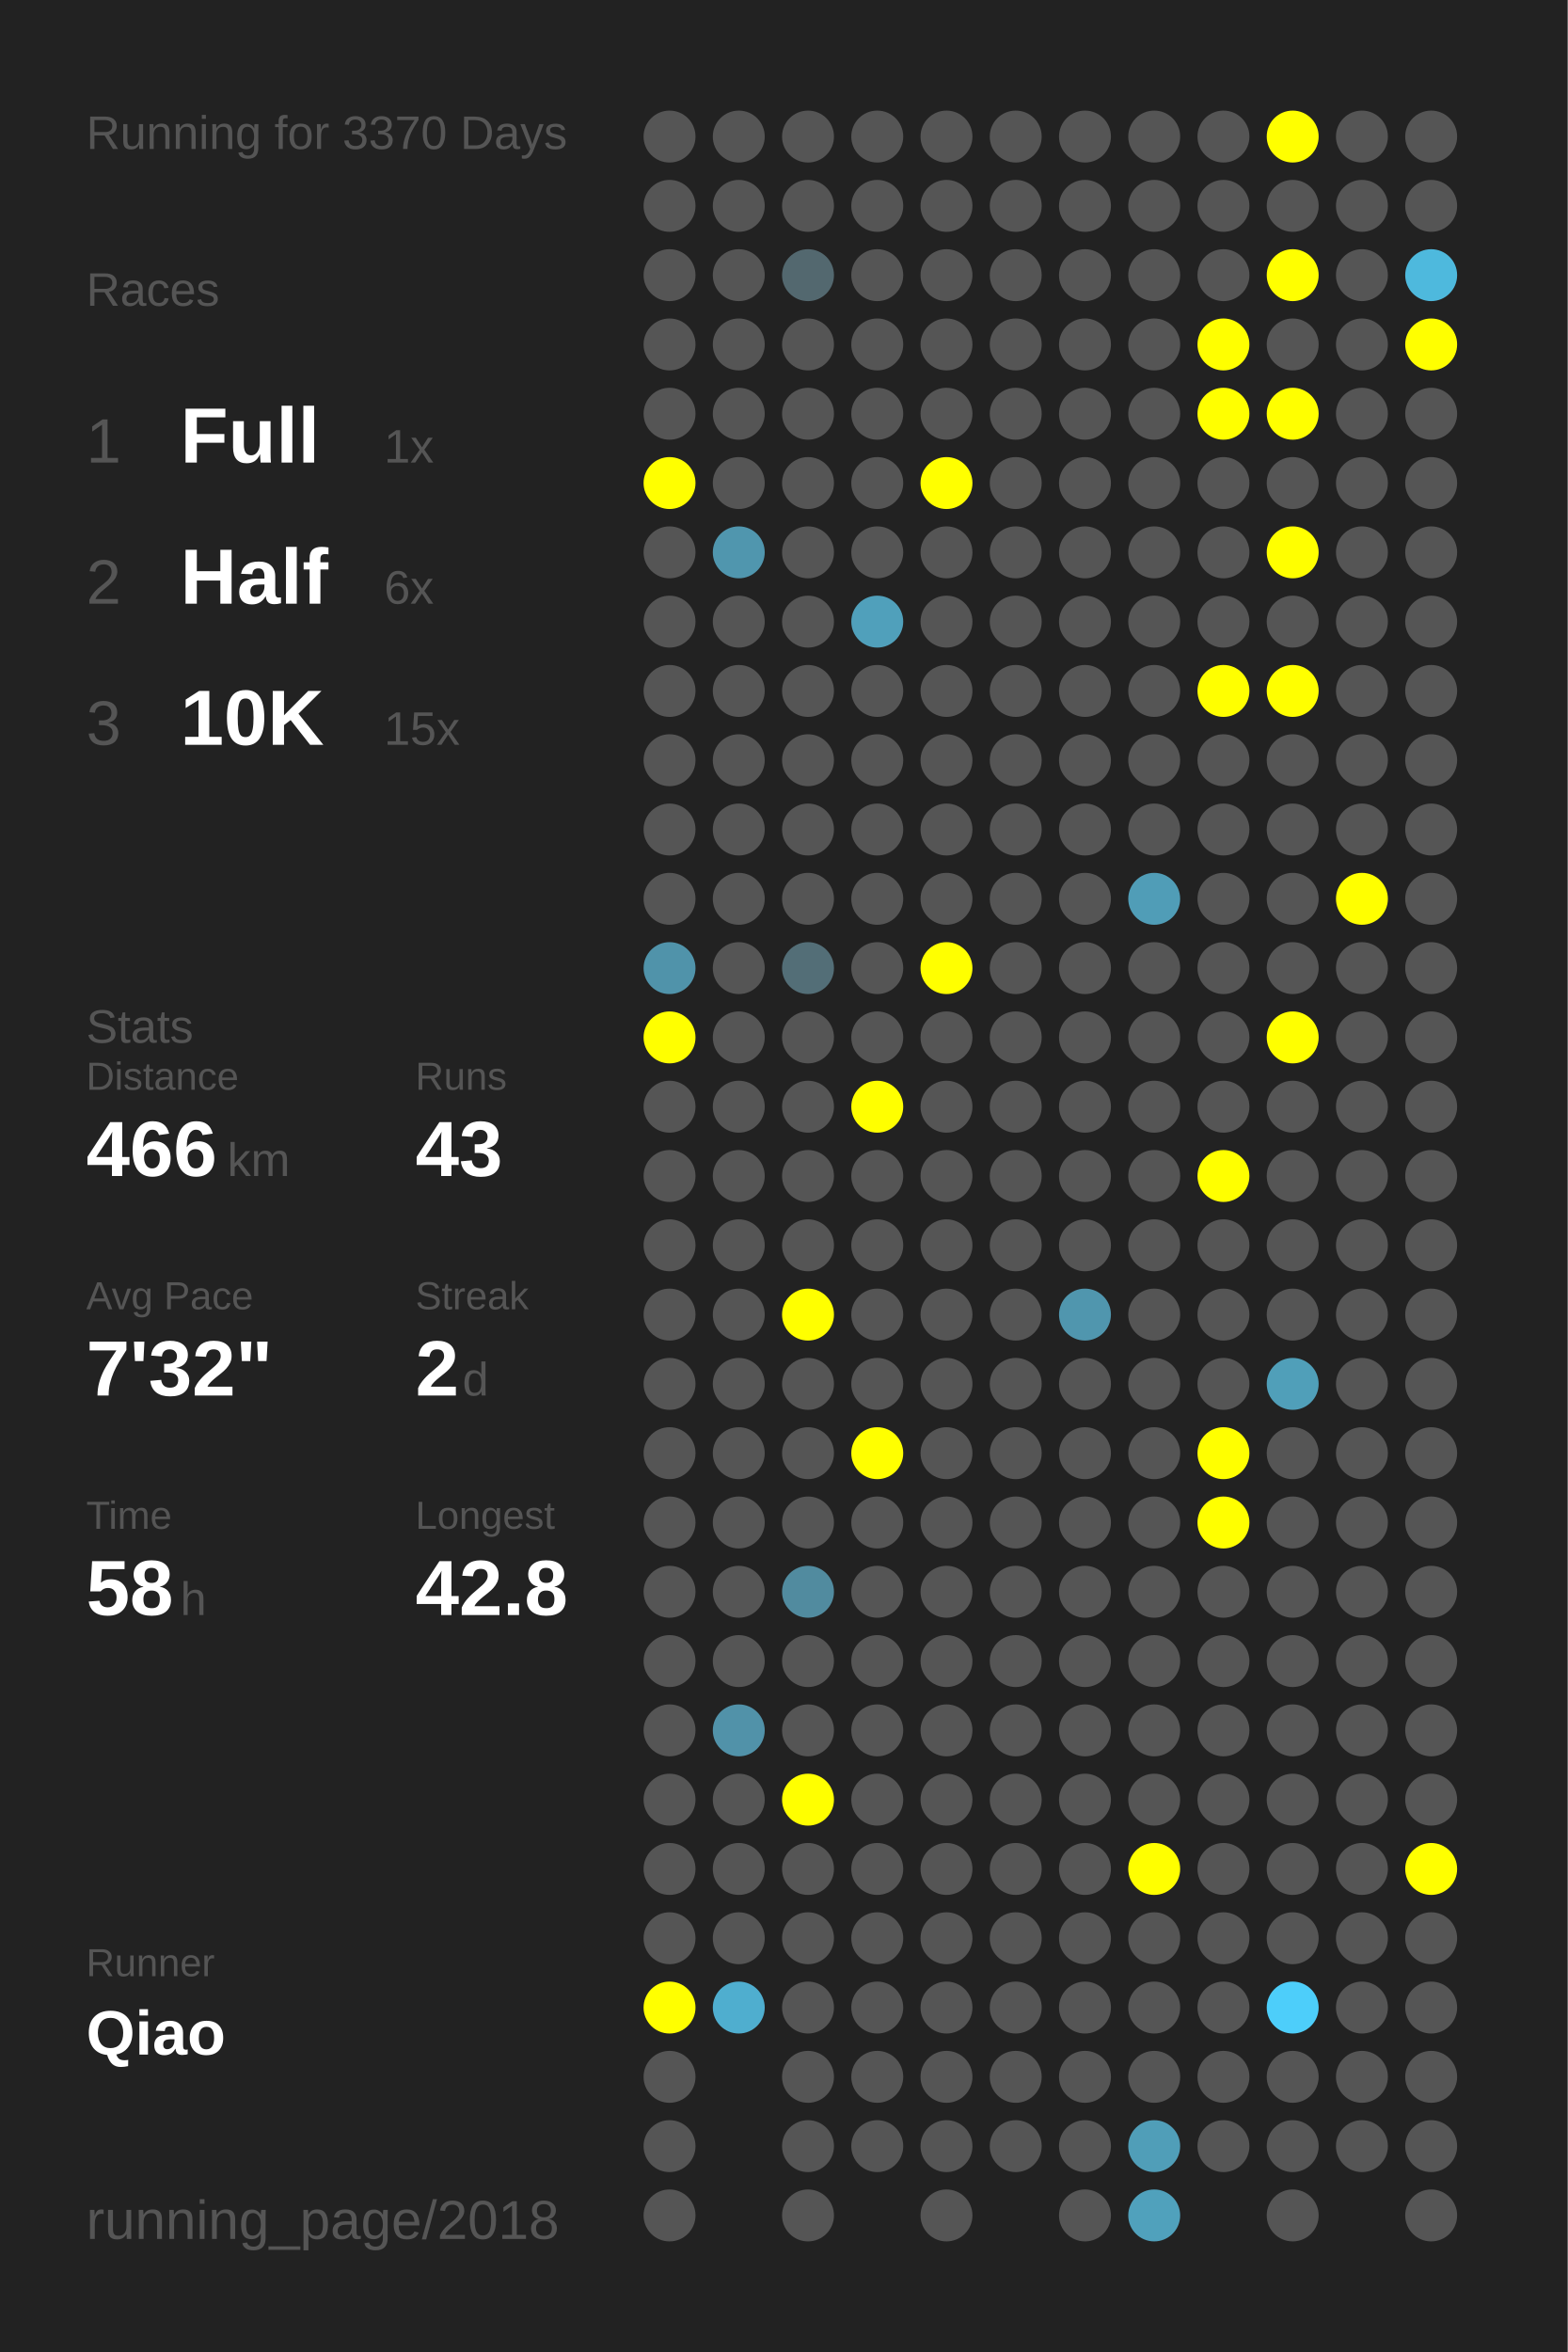
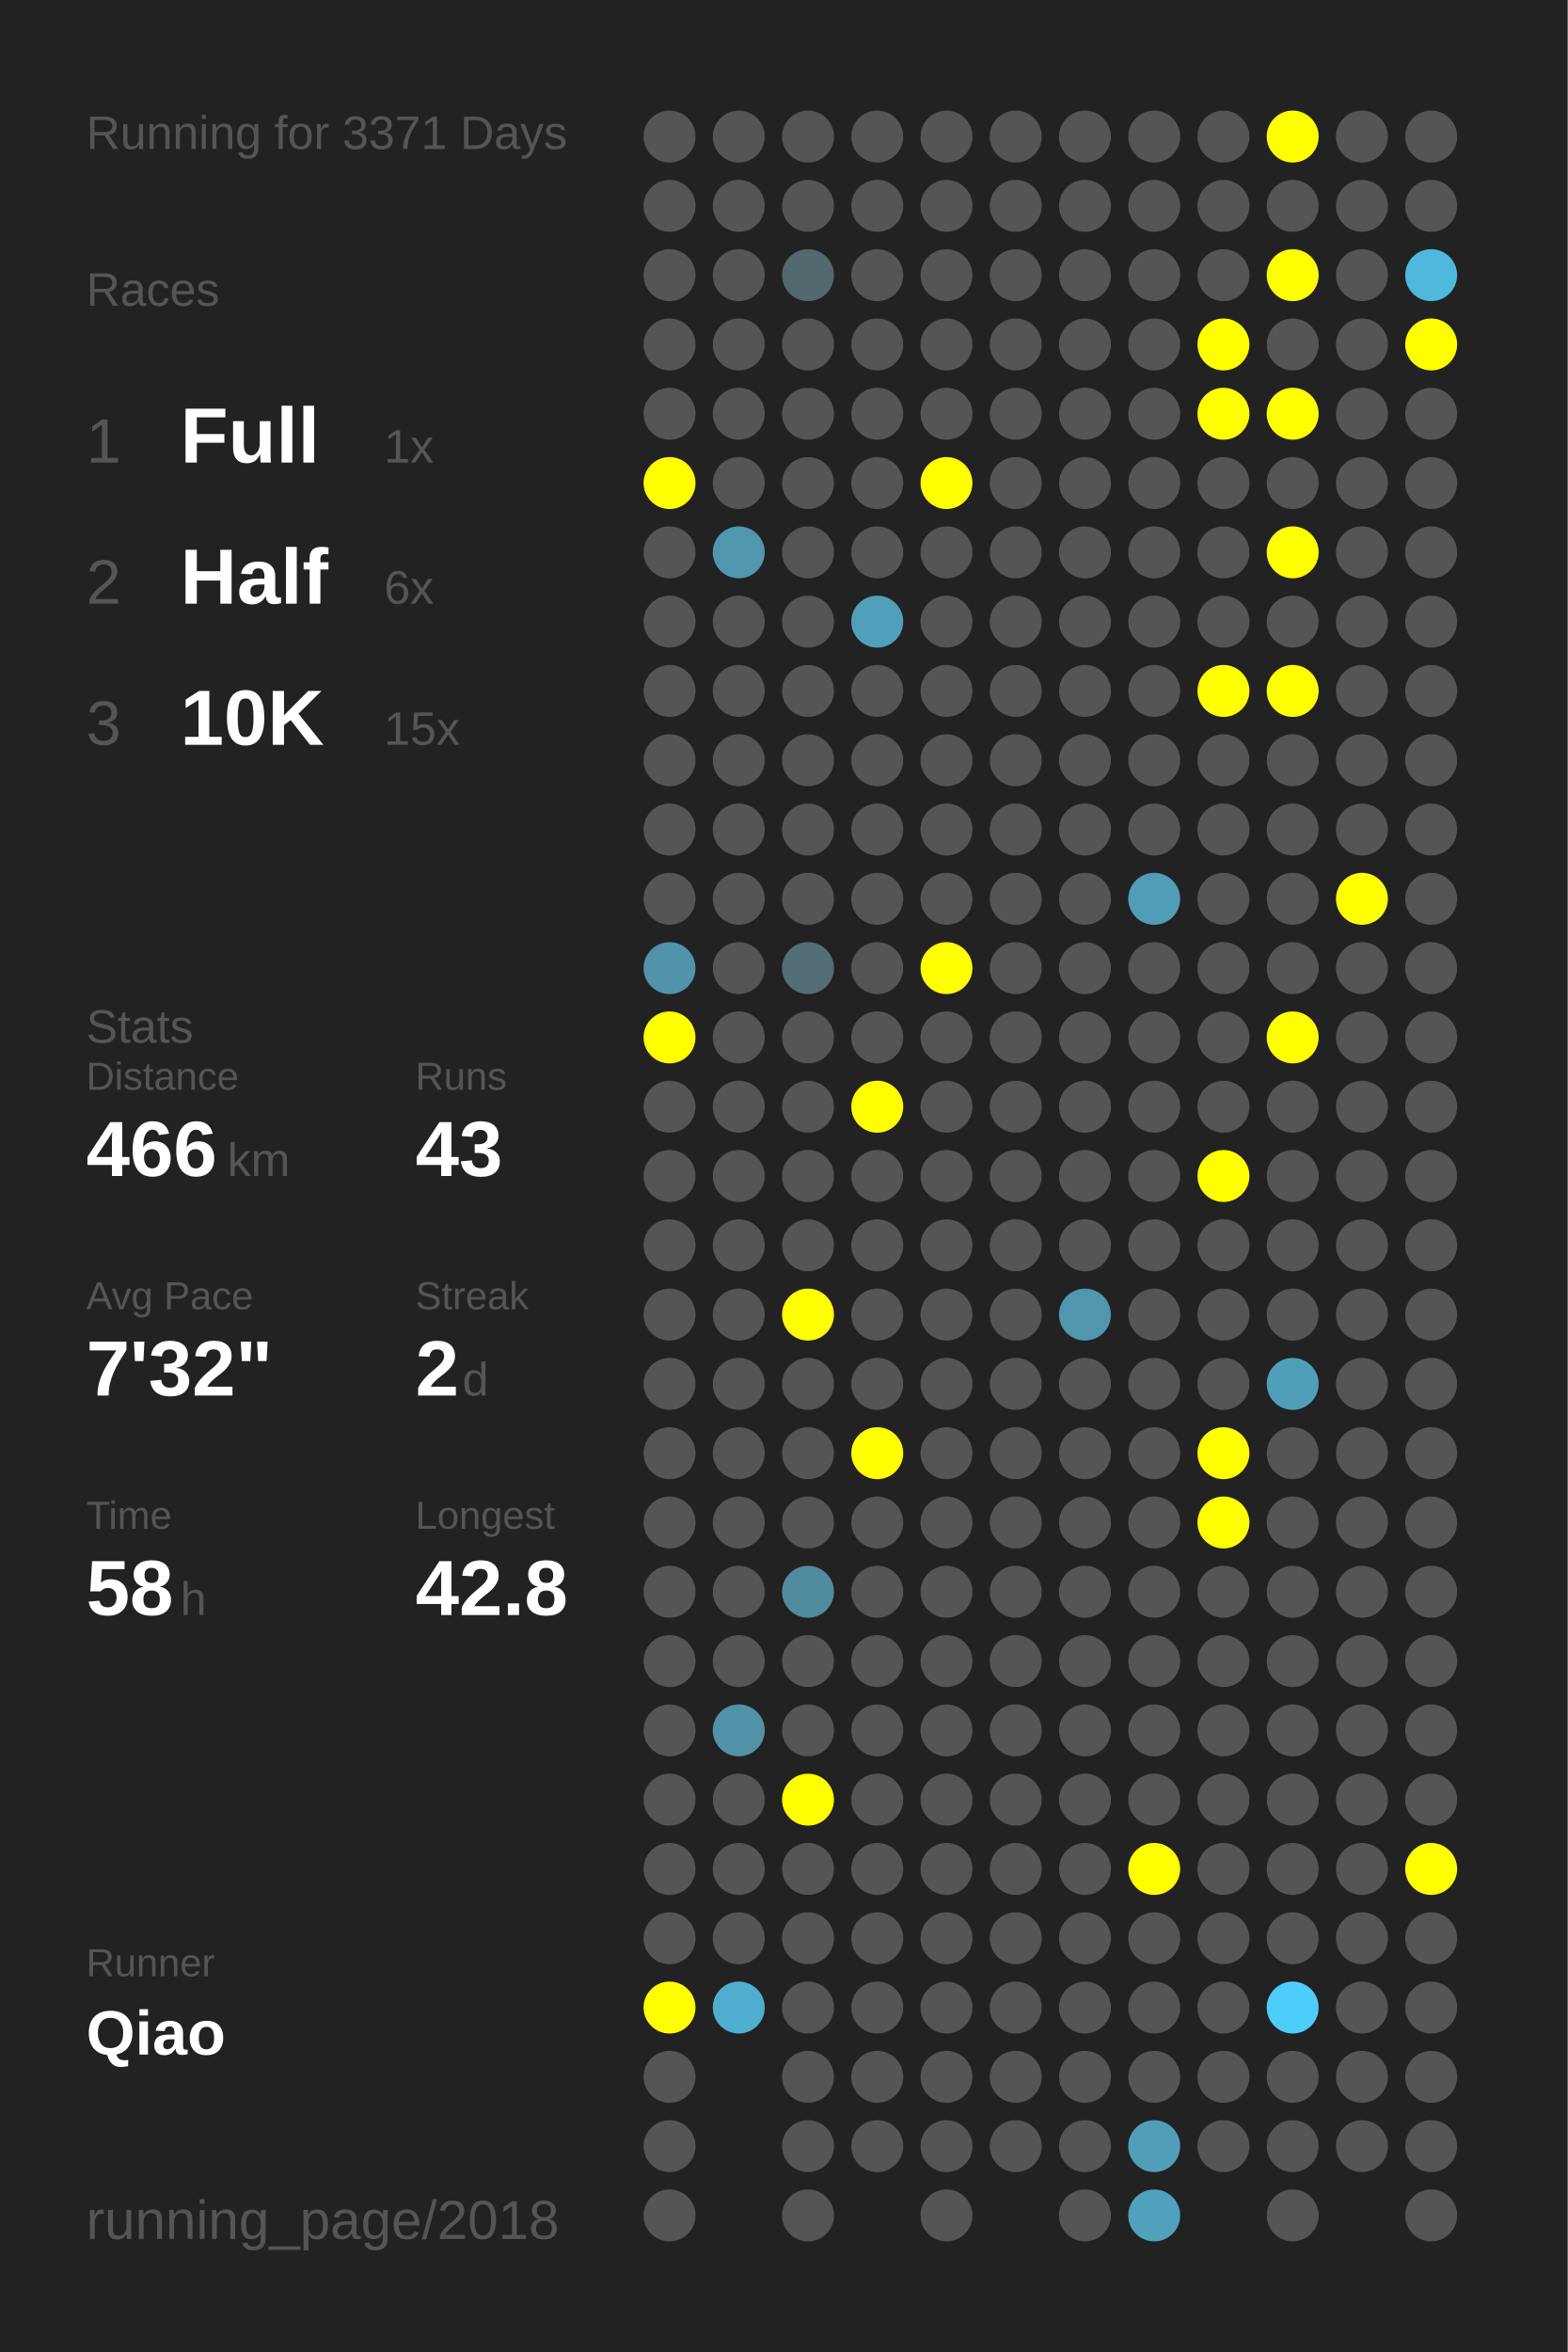
<svg xmlns="http://www.w3.org/2000/svg" baseProfile="full" height="300mm" version="1.1" viewBox="0,0,200,300" width="200mm">
  <defs />
  <rect fill="#222222" height="300" width="200" x="0" y="0" />
-   <text fill="#555555" style="font-size:6px; font-family:Arial;" x="11" y="19">Running for 3370 Days</text>
+   <text fill="#555555" style="font-size:6px; font-family:Arial;" x="11" y="19">Running for 3371 Days</text>
  <text fill="#555555" style="font-size:6px; font-family:Arial;" x="11" y="39">Races</text>
  <text fill="#555555" style="font-size:8px; font-family:Arial;" x="11" y="59">1</text>
  <text fill="#FFFFFF" style="font-size:10px; font-family:Arial; font-weight:bold;" x="23" y="59">Full</text>
  <text fill="#555555" style="font-size:6px; font-family:Arial;" x="49" y="59">1x</text>
  <text fill="#555555" style="font-size:8px; font-family:Arial;" x="11" y="77">2</text>
  <text fill="#FFFFFF" style="font-size:10px; font-family:Arial; font-weight:bold;" x="23" y="77">Half</text>
  <text fill="#555555" style="font-size:6px; font-family:Arial;" x="49" y="77">6x</text>
  <text fill="#555555" style="font-size:8px; font-family:Arial;" x="11" y="95">3</text>
  <text fill="#FFFFFF" style="font-size:10px; font-family:Arial; font-weight:bold;" x="23" y="95">10K</text>
  <text fill="#555555" style="font-size:6px; font-family:Arial;" x="49" y="95">15x</text>
  <text fill="#555555" style="font-size:6px; font-family:Arial;" x="11" y="133">Stats</text>
  <text fill="#555555" style="font-size:5px; font-family:Arial;" x="11" y="139">Distance</text>
  <text fill="#FFFFFF" style="font-size:10px; font-family:Arial; font-weight:bold;" x="11" y="150">466</text>
  <text fill="#555555" style="font-size:6px; font-family:Arial;" x="29" y="150">km</text>
  <text fill="#555555" style="font-size:5px; font-family:Arial;" x="53" y="139">Runs</text>
  <text fill="#FFFFFF" style="font-size:10px; font-family:Arial; font-weight:bold;" x="53" y="150">43</text>
  <text fill="#555555" style="font-size:5px; font-family:Arial;" x="11" y="167">Avg Pace</text>
  <text fill="#FFFFFF" style="font-size:10px; font-family:Arial; font-weight:bold;" x="11" y="178">7'32"</text>
  <text fill="#555555" style="font-size:5px; font-family:Arial;" x="53" y="167">Streak</text>
  <text fill="#FFFFFF" style="font-size:10px; font-family:Arial; font-weight:bold;" x="53" y="178">2</text>
  <text fill="#555555" style="font-size:6px; font-family:Arial;" x="59" y="178">d</text>
  <text fill="#555555" style="font-size:5px; font-family:Arial;" x="11" y="195">Time</text>
  <text fill="#FFFFFF" style="font-size:10px; font-family:Arial; font-weight:bold;" x="11" y="206">58</text>
  <text fill="#555555" style="font-size:6px; font-family:Arial;" x="23" y="206">h</text>
  <text fill="#555555" style="font-size:5px; font-family:Arial;" x="53" y="195">Longest</text>
  <text fill="#FFFFFF" style="font-size:10px; font-family:Arial; font-weight:bold;" x="53" y="206">42.8</text>
  <text fill="#555555" style="font-size:5px; font-family:Arial;" x="11" y="252.065">Runner</text>
  <text fill="#FFFFFF" style="font-size:8px; font-family:Arial; font-weight:bold;" x="11" y="262.065">Qiao</text>
  <text fill="#555555" style="font-size:7px; font-family:Arial;" x="11" y="285.581">running_page/2018</text>
  <circle cx="85.417" cy="17.419" fill="#555555" r="3.312" />
  <circle cx="85.417" cy="26.258" fill="#555555" r="3.312" />
  <circle cx="85.417" cy="35.097" fill="#555555" r="3.312" />
  <circle cx="85.417" cy="43.935" fill="#555555" r="3.312" />
  <circle cx="85.417" cy="52.774" fill="#555555" r="3.312" />
  <circle cx="85.417" cy="61.613" fill="#FFFF00" r="3.312" />
  <circle cx="85.417" cy="70.452" fill="#555555" r="3.312" />
  <circle cx="85.417" cy="79.29" fill="#555555" r="3.312" />
  <circle cx="85.417" cy="88.129" fill="#555555" r="3.312" />
  <circle cx="85.417" cy="96.968" fill="#555555" r="3.312" />
  <circle cx="85.417" cy="105.806" fill="#555555" r="3.312" />
  <circle cx="85.417" cy="114.645" fill="#555555" r="3.312" />
  <circle cx="85.417" cy="123.484" fill="#5093aa" r="3.312" />
  <circle cx="85.417" cy="132.323" fill="#FFFF00" r="3.312" />
  <circle cx="85.417" cy="141.161" fill="#555555" r="3.312" />
  <circle cx="85.417" cy="150" fill="#555555" r="3.312" />
  <circle cx="85.417" cy="158.839" fill="#555555" r="3.312" />
  <circle cx="85.417" cy="167.677" fill="#555555" r="3.312" />
  <circle cx="85.417" cy="176.516" fill="#555555" r="3.312" />
  <circle cx="85.417" cy="185.355" fill="#555555" r="3.312" />
  <circle cx="85.417" cy="194.194" fill="#555555" r="3.312" />
  <circle cx="85.417" cy="203.032" fill="#555555" r="3.312" />
  <circle cx="85.417" cy="211.871" fill="#555555" r="3.312" />
  <circle cx="85.417" cy="220.71" fill="#555555" r="3.312" />
  <circle cx="85.417" cy="229.548" fill="#555555" r="3.312" />
  <circle cx="85.417" cy="238.387" fill="#555555" r="3.312" />
  <circle cx="85.417" cy="247.226" fill="#555555" r="3.312" />
  <circle cx="85.417" cy="256.065" fill="#FFFF00" r="3.312" />
  <circle cx="85.417" cy="264.903" fill="#555555" r="3.312" />
  <circle cx="85.417" cy="273.742" fill="#555555" r="3.312" />
  <circle cx="85.417" cy="282.581" fill="#555555" r="3.312" />
  <circle cx="94.25" cy="17.419" fill="#555555" r="3.312" />
  <circle cx="94.25" cy="26.258" fill="#555555" r="3.312" />
  <circle cx="94.25" cy="35.097" fill="#555555" r="3.312" />
  <circle cx="94.25" cy="43.935" fill="#555555" r="3.312" />
  <circle cx="94.25" cy="52.774" fill="#555555" r="3.312" />
  <circle cx="94.25" cy="61.613" fill="#555555" r="3.312" />
  <circle cx="94.25" cy="70.452" fill="#5096ae" r="3.312" />
  <circle cx="94.25" cy="79.29" fill="#555555" r="3.312" />
  <circle cx="94.25" cy="88.129" fill="#555555" r="3.312" />
  <circle cx="94.25" cy="96.968" fill="#555555" r="3.312" />
  <circle cx="94.25" cy="105.806" fill="#555555" r="3.312" />
  <circle cx="94.25" cy="114.645" fill="#555555" r="3.312" />
  <circle cx="94.25" cy="123.484" fill="#555555" r="3.312" />
  <circle cx="94.25" cy="132.323" fill="#555555" r="3.312" />
  <circle cx="94.25" cy="141.161" fill="#555555" r="3.312" />
  <circle cx="94.25" cy="150" fill="#555555" r="3.312" />
  <circle cx="94.25" cy="158.839" fill="#555555" r="3.312" />
  <circle cx="94.25" cy="167.677" fill="#555555" r="3.312" />
  <circle cx="94.25" cy="176.516" fill="#555555" r="3.312" />
  <circle cx="94.25" cy="185.355" fill="#555555" r="3.312" />
  <circle cx="94.25" cy="194.194" fill="#555555" r="3.312" />
  <circle cx="94.25" cy="203.032" fill="#555555" r="3.312" />
  <circle cx="94.25" cy="211.871" fill="#555555" r="3.312" />
  <circle cx="94.25" cy="220.71" fill="#5192a9" r="3.312" />
  <circle cx="94.25" cy="229.548" fill="#555555" r="3.312" />
  <circle cx="94.25" cy="238.387" fill="#555555" r="3.312" />
  <circle cx="94.25" cy="247.226" fill="#555555" r="3.312" />
  <circle cx="94.25" cy="256.065" fill="#4faecf" r="3.312" />
  <circle cx="103.083" cy="17.419" fill="#555555" r="3.312" />
  <circle cx="103.083" cy="26.258" fill="#555555" r="3.312" />
  <circle cx="103.083" cy="35.097" fill="#53686f" r="3.312" />
  <circle cx="103.083" cy="43.935" fill="#555555" r="3.312" />
  <circle cx="103.083" cy="52.774" fill="#555555" r="3.312" />
  <circle cx="103.083" cy="61.613" fill="#555555" r="3.312" />
  <circle cx="103.083" cy="70.452" fill="#555555" r="3.312" />
  <circle cx="103.083" cy="79.29" fill="#555555" r="3.312" />
  <circle cx="103.083" cy="88.129" fill="#555555" r="3.312" />
  <circle cx="103.083" cy="96.968" fill="#555555" r="3.312" />
  <circle cx="103.083" cy="105.806" fill="#555555" r="3.312" />
  <circle cx="103.083" cy="114.645" fill="#555555" r="3.312" />
  <circle cx="103.083" cy="123.484" fill="#536e77" r="3.312" />
  <circle cx="103.083" cy="132.323" fill="#555555" r="3.312" />
  <circle cx="103.083" cy="141.161" fill="#555555" r="3.312" />
  <circle cx="103.083" cy="150" fill="#555555" r="3.312" />
  <circle cx="103.083" cy="158.839" fill="#555555" r="3.312" />
  <circle cx="103.083" cy="167.677" fill="#FFFF00" r="3.312" />
  <circle cx="103.083" cy="176.516" fill="#555555" r="3.312" />
  <circle cx="103.083" cy="185.355" fill="#555555" r="3.312" />
  <circle cx="103.083" cy="194.194" fill="#555555" r="3.312" />
  <circle cx="103.083" cy="203.032" fill="#518b9f" r="3.312" />
  <circle cx="103.083" cy="211.871" fill="#555555" r="3.312" />
  <circle cx="103.083" cy="220.71" fill="#555555" r="3.312" />
  <circle cx="103.083" cy="229.548" fill="#FFFF00" r="3.312" />
  <circle cx="103.083" cy="238.387" fill="#555555" r="3.312" />
  <circle cx="103.083" cy="247.226" fill="#555555" r="3.312" />
  <circle cx="103.083" cy="256.065" fill="#555555" r="3.312" />
  <circle cx="103.083" cy="264.903" fill="#555555" r="3.312" />
  <circle cx="103.083" cy="273.742" fill="#555555" r="3.312" />
  <circle cx="103.083" cy="282.581" fill="#555555" r="3.312" />
  <circle cx="111.917" cy="17.419" fill="#555555" r="3.312" />
  <circle cx="111.917" cy="26.258" fill="#555555" r="3.312" />
  <circle cx="111.917" cy="35.097" fill="#555555" r="3.312" />
  <circle cx="111.917" cy="43.935" fill="#555555" r="3.312" />
  <circle cx="111.917" cy="52.774" fill="#555555" r="3.312" />
  <circle cx="111.917" cy="61.613" fill="#555555" r="3.312" />
  <circle cx="111.917" cy="70.452" fill="#555555" r="3.312" />
  <circle cx="111.917" cy="79.29" fill="#50a0bb" r="3.312" />
  <circle cx="111.917" cy="88.129" fill="#555555" r="3.312" />
  <circle cx="111.917" cy="96.968" fill="#555555" r="3.312" />
  <circle cx="111.917" cy="105.806" fill="#555555" r="3.312" />
  <circle cx="111.917" cy="114.645" fill="#555555" r="3.312" />
  <circle cx="111.917" cy="123.484" fill="#555555" r="3.312" />
  <circle cx="111.917" cy="132.323" fill="#555555" r="3.312" />
  <circle cx="111.917" cy="141.161" fill="#FFFF00" r="3.312" />
  <circle cx="111.917" cy="150" fill="#555555" r="3.312" />
  <circle cx="111.917" cy="158.839" fill="#555555" r="3.312" />
  <circle cx="111.917" cy="167.677" fill="#555555" r="3.312" />
  <circle cx="111.917" cy="176.516" fill="#555555" r="3.312" />
  <circle cx="111.917" cy="185.355" fill="#FFFF00" r="3.312" />
  <circle cx="111.917" cy="194.194" fill="#555555" r="3.312" />
  <circle cx="111.917" cy="203.032" fill="#555555" r="3.312" />
  <circle cx="111.917" cy="211.871" fill="#555555" r="3.312" />
  <circle cx="111.917" cy="220.71" fill="#555555" r="3.312" />
  <circle cx="111.917" cy="229.548" fill="#555555" r="3.312" />
  <circle cx="111.917" cy="238.387" fill="#555555" r="3.312" />
  <circle cx="111.917" cy="247.226" fill="#555555" r="3.312" />
  <circle cx="111.917" cy="256.065" fill="#555555" r="3.312" />
  <circle cx="111.917" cy="264.903" fill="#555555" r="3.312" />
  <circle cx="111.917" cy="273.742" fill="#555555" r="3.312" />
  <circle cx="120.75" cy="17.419" fill="#555555" r="3.312" />
  <circle cx="120.75" cy="26.258" fill="#555555" r="3.312" />
  <circle cx="120.75" cy="35.097" fill="#555555" r="3.312" />
  <circle cx="120.75" cy="43.935" fill="#555555" r="3.312" />
  <circle cx="120.75" cy="52.774" fill="#555555" r="3.312" />
  <circle cx="120.75" cy="61.613" fill="#FFFF00" r="3.312" />
  <circle cx="120.75" cy="70.452" fill="#555555" r="3.312" />
  <circle cx="120.75" cy="79.29" fill="#555555" r="3.312" />
  <circle cx="120.75" cy="88.129" fill="#555555" r="3.312" />
  <circle cx="120.75" cy="96.968" fill="#555555" r="3.312" />
  <circle cx="120.75" cy="105.806" fill="#555555" r="3.312" />
  <circle cx="120.75" cy="114.645" fill="#555555" r="3.312" />
  <circle cx="120.75" cy="123.484" fill="#FFFF00" r="3.312" />
  <circle cx="120.75" cy="132.323" fill="#555555" r="3.312" />
  <circle cx="120.75" cy="141.161" fill="#555555" r="3.312" />
  <circle cx="120.75" cy="150" fill="#555555" r="3.312" />
  <circle cx="120.75" cy="158.839" fill="#555555" r="3.312" />
  <circle cx="120.75" cy="167.677" fill="#555555" r="3.312" />
  <circle cx="120.75" cy="176.516" fill="#555555" r="3.312" />
  <circle cx="120.75" cy="185.355" fill="#555555" r="3.312" />
  <circle cx="120.75" cy="194.194" fill="#555555" r="3.312" />
  <circle cx="120.75" cy="203.032" fill="#555555" r="3.312" />
  <circle cx="120.75" cy="211.871" fill="#555555" r="3.312" />
  <circle cx="120.75" cy="220.71" fill="#555555" r="3.312" />
  <circle cx="120.75" cy="229.548" fill="#555555" r="3.312" />
  <circle cx="120.75" cy="238.387" fill="#555555" r="3.312" />
  <circle cx="120.75" cy="247.226" fill="#555555" r="3.312" />
  <circle cx="120.75" cy="256.065" fill="#555555" r="3.312" />
  <circle cx="120.75" cy="264.903" fill="#555555" r="3.312" />
  <circle cx="120.75" cy="273.742" fill="#555555" r="3.312" />
  <circle cx="120.75" cy="282.581" fill="#555555" r="3.312" />
  <circle cx="129.583" cy="17.419" fill="#555555" r="3.312" />
  <circle cx="129.583" cy="26.258" fill="#555555" r="3.312" />
  <circle cx="129.583" cy="35.097" fill="#555555" r="3.312" />
  <circle cx="129.583" cy="43.935" fill="#555555" r="3.312" />
  <circle cx="129.583" cy="52.774" fill="#555555" r="3.312" />
  <circle cx="129.583" cy="61.613" fill="#555555" r="3.312" />
  <circle cx="129.583" cy="70.452" fill="#555555" r="3.312" />
  <circle cx="129.583" cy="79.29" fill="#555555" r="3.312" />
  <circle cx="129.583" cy="88.129" fill="#555555" r="3.312" />
  <circle cx="129.583" cy="96.968" fill="#555555" r="3.312" />
  <circle cx="129.583" cy="105.806" fill="#555555" r="3.312" />
  <circle cx="129.583" cy="114.645" fill="#555555" r="3.312" />
  <circle cx="129.583" cy="123.484" fill="#555555" r="3.312" />
  <circle cx="129.583" cy="132.323" fill="#555555" r="3.312" />
  <circle cx="129.583" cy="141.161" fill="#555555" r="3.312" />
  <circle cx="129.583" cy="150" fill="#555555" r="3.312" />
  <circle cx="129.583" cy="158.839" fill="#555555" r="3.312" />
  <circle cx="129.583" cy="167.677" fill="#555555" r="3.312" />
  <circle cx="129.583" cy="176.516" fill="#555555" r="3.312" />
  <circle cx="129.583" cy="185.355" fill="#555555" r="3.312" />
  <circle cx="129.583" cy="194.194" fill="#555555" r="3.312" />
  <circle cx="129.583" cy="203.032" fill="#555555" r="3.312" />
  <circle cx="129.583" cy="211.871" fill="#555555" r="3.312" />
  <circle cx="129.583" cy="220.71" fill="#555555" r="3.312" />
  <circle cx="129.583" cy="229.548" fill="#555555" r="3.312" />
  <circle cx="129.583" cy="238.387" fill="#555555" r="3.312" />
  <circle cx="129.583" cy="247.226" fill="#555555" r="3.312" />
  <circle cx="129.583" cy="256.065" fill="#555555" r="3.312" />
  <circle cx="129.583" cy="264.903" fill="#555555" r="3.312" />
  <circle cx="129.583" cy="273.742" fill="#555555" r="3.312" />
  <circle cx="138.417" cy="17.419" fill="#555555" r="3.312" />
  <circle cx="138.417" cy="26.258" fill="#555555" r="3.312" />
  <circle cx="138.417" cy="35.097" fill="#555555" r="3.312" />
  <circle cx="138.417" cy="43.935" fill="#555555" r="3.312" />
  <circle cx="138.417" cy="52.774" fill="#555555" r="3.312" />
  <circle cx="138.417" cy="61.613" fill="#555555" r="3.312" />
  <circle cx="138.417" cy="70.452" fill="#555555" r="3.312" />
  <circle cx="138.417" cy="79.29" fill="#555555" r="3.312" />
  <circle cx="138.417" cy="88.129" fill="#555555" r="3.312" />
  <circle cx="138.417" cy="96.968" fill="#555555" r="3.312" />
  <circle cx="138.417" cy="105.806" fill="#555555" r="3.312" />
  <circle cx="138.417" cy="114.645" fill="#555555" r="3.312" />
  <circle cx="138.417" cy="123.484" fill="#555555" r="3.312" />
  <circle cx="138.417" cy="132.323" fill="#555555" r="3.312" />
  <circle cx="138.417" cy="141.161" fill="#555555" r="3.312" />
  <circle cx="138.417" cy="150" fill="#555555" r="3.312" />
  <circle cx="138.417" cy="158.839" fill="#555555" r="3.312" />
  <circle cx="138.417" cy="167.677" fill="#5096ae" r="3.312" />
  <circle cx="138.417" cy="176.516" fill="#555555" r="3.312" />
  <circle cx="138.417" cy="185.355" fill="#555555" r="3.312" />
  <circle cx="138.417" cy="194.194" fill="#555555" r="3.312" />
  <circle cx="138.417" cy="203.032" fill="#555555" r="3.312" />
  <circle cx="138.417" cy="211.871" fill="#555555" r="3.312" />
  <circle cx="138.417" cy="220.71" fill="#555555" r="3.312" />
  <circle cx="138.417" cy="229.548" fill="#555555" r="3.312" />
  <circle cx="138.417" cy="238.387" fill="#555555" r="3.312" />
  <circle cx="138.417" cy="247.226" fill="#555555" r="3.312" />
  <circle cx="138.417" cy="256.065" fill="#555555" r="3.312" />
  <circle cx="138.417" cy="264.903" fill="#555555" r="3.312" />
  <circle cx="138.417" cy="273.742" fill="#555555" r="3.312" />
  <circle cx="138.417" cy="282.581" fill="#555555" r="3.312" />
  <circle cx="147.25" cy="17.419" fill="#555555" r="3.312" />
  <circle cx="147.25" cy="26.258" fill="#555555" r="3.312" />
  <circle cx="147.25" cy="35.097" fill="#555555" r="3.312" />
  <circle cx="147.25" cy="43.935" fill="#555555" r="3.312" />
  <circle cx="147.25" cy="52.774" fill="#555555" r="3.312" />
  <circle cx="147.25" cy="61.613" fill="#555555" r="3.312" />
  <circle cx="147.25" cy="70.452" fill="#555555" r="3.312" />
  <circle cx="147.25" cy="79.29" fill="#555555" r="3.312" />
  <circle cx="147.25" cy="88.129" fill="#555555" r="3.312" />
  <circle cx="147.25" cy="96.968" fill="#555555" r="3.312" />
  <circle cx="147.25" cy="105.806" fill="#555555" r="3.312" />
  <circle cx="147.25" cy="114.645" fill="#509db7" r="3.312" />
  <circle cx="147.25" cy="123.484" fill="#555555" r="3.312" />
  <circle cx="147.25" cy="132.323" fill="#555555" r="3.312" />
  <circle cx="147.25" cy="141.161" fill="#555555" r="3.312" />
  <circle cx="147.25" cy="150" fill="#555555" r="3.312" />
  <circle cx="147.25" cy="158.839" fill="#555555" r="3.312" />
  <circle cx="147.25" cy="167.677" fill="#555555" r="3.312" />
  <circle cx="147.25" cy="176.516" fill="#555555" r="3.312" />
  <circle cx="147.25" cy="185.355" fill="#555555" r="3.312" />
  <circle cx="147.25" cy="194.194" fill="#555555" r="3.312" />
  <circle cx="147.25" cy="203.032" fill="#555555" r="3.312" />
  <circle cx="147.25" cy="211.871" fill="#555555" r="3.312" />
  <circle cx="147.25" cy="220.71" fill="#555555" r="3.312" />
  <circle cx="147.25" cy="229.548" fill="#555555" r="3.312" />
  <circle cx="147.25" cy="238.387" fill="#FFFF00" r="3.312" />
  <circle cx="147.25" cy="247.226" fill="#555555" r="3.312" />
  <circle cx="147.25" cy="256.065" fill="#555555" r="3.312" />
  <circle cx="147.25" cy="264.903" fill="#555555" r="3.312" />
  <circle cx="147.25" cy="273.742" fill="#509eb8" r="3.312" />
  <circle cx="147.25" cy="282.581" fill="#50a1bc" r="3.312" />
  <circle cx="156.083" cy="17.419" fill="#555555" r="3.312" />
  <circle cx="156.083" cy="26.258" fill="#555555" r="3.312" />
  <circle cx="156.083" cy="35.097" fill="#555555" r="3.312" />
  <circle cx="156.083" cy="43.935" fill="#FFFF00" r="3.312" />
  <circle cx="156.083" cy="52.774" fill="#FFFF00" r="3.312" />
  <circle cx="156.083" cy="61.613" fill="#555555" r="3.312" />
  <circle cx="156.083" cy="70.452" fill="#555555" r="3.312" />
  <circle cx="156.083" cy="79.29" fill="#555555" r="3.312" />
  <circle cx="156.083" cy="88.129" fill="#FFFF00" r="3.312" />
  <circle cx="156.083" cy="96.968" fill="#555555" r="3.312" />
  <circle cx="156.083" cy="105.806" fill="#555555" r="3.312" />
  <circle cx="156.083" cy="114.645" fill="#555555" r="3.312" />
  <circle cx="156.083" cy="123.484" fill="#555555" r="3.312" />
  <circle cx="156.083" cy="132.323" fill="#555555" r="3.312" />
  <circle cx="156.083" cy="141.161" fill="#555555" r="3.312" />
  <circle cx="156.083" cy="150" fill="#FFFF00" r="3.312" />
  <circle cx="156.083" cy="158.839" fill="#555555" r="3.312" />
  <circle cx="156.083" cy="167.677" fill="#555555" r="3.312" />
  <circle cx="156.083" cy="176.516" fill="#555555" r="3.312" />
  <circle cx="156.083" cy="185.355" fill="#FFFF00" r="3.312" />
  <circle cx="156.083" cy="194.194" fill="#FFFF00" r="3.312" />
  <circle cx="156.083" cy="203.032" fill="#555555" r="3.312" />
  <circle cx="156.083" cy="211.871" fill="#555555" r="3.312" />
  <circle cx="156.083" cy="220.71" fill="#555555" r="3.312" />
  <circle cx="156.083" cy="229.548" fill="#555555" r="3.312" />
  <circle cx="156.083" cy="238.387" fill="#555555" r="3.312" />
  <circle cx="156.083" cy="247.226" fill="#555555" r="3.312" />
  <circle cx="156.083" cy="256.065" fill="#555555" r="3.312" />
  <circle cx="156.083" cy="264.903" fill="#555555" r="3.312" />
  <circle cx="156.083" cy="273.742" fill="#555555" r="3.312" />
  <circle cx="164.917" cy="17.419" fill="#FFFF00" r="3.312" />
  <circle cx="164.917" cy="26.258" fill="#555555" r="3.312" />
  <circle cx="164.917" cy="35.097" fill="#FFFF00" r="3.312" />
  <circle cx="164.917" cy="43.935" fill="#555555" r="3.312" />
  <circle cx="164.917" cy="52.774" fill="#FFFF00" r="3.312" />
  <circle cx="164.917" cy="61.613" fill="#555555" r="3.312" />
  <circle cx="164.917" cy="70.452" fill="#FFFF00" r="3.312" />
  <circle cx="164.917" cy="79.29" fill="#555555" r="3.312" />
  <circle cx="164.917" cy="88.129" fill="#FFFF00" r="3.312" />
  <circle cx="164.917" cy="96.968" fill="#555555" r="3.312" />
  <circle cx="164.917" cy="105.806" fill="#555555" r="3.312" />
  <circle cx="164.917" cy="114.645" fill="#555555" r="3.312" />
  <circle cx="164.917" cy="123.484" fill="#555555" r="3.312" />
  <circle cx="164.917" cy="132.323" fill="#FFFF00" r="3.312" />
  <circle cx="164.917" cy="141.161" fill="#555555" r="3.312" />
  <circle cx="164.917" cy="150" fill="#555555" r="3.312" />
  <circle cx="164.917" cy="158.839" fill="#555555" r="3.312" />
  <circle cx="164.917" cy="167.677" fill="#555555" r="3.312" />
  <circle cx="164.917" cy="176.516" fill="#509fb9" r="3.312" />
  <circle cx="164.917" cy="185.355" fill="#555555" r="3.312" />
  <circle cx="164.917" cy="194.194" fill="#555555" r="3.312" />
  <circle cx="164.917" cy="203.032" fill="#555555" r="3.312" />
  <circle cx="164.917" cy="211.871" fill="#555555" r="3.312" />
  <circle cx="164.917" cy="220.71" fill="#555555" r="3.312" />
  <circle cx="164.917" cy="229.548" fill="#555555" r="3.312" />
  <circle cx="164.917" cy="238.387" fill="#555555" r="3.312" />
  <circle cx="164.917" cy="247.226" fill="#555555" r="3.312" />
  <circle cx="164.917" cy="256.065" fill="#4dcefa" r="3.312" />
  <circle cx="164.917" cy="264.903" fill="#555555" r="3.312" />
  <circle cx="164.917" cy="273.742" fill="#555555" r="3.312" />
  <circle cx="164.917" cy="282.581" fill="#555555" r="3.312" />
  <circle cx="173.75" cy="17.419" fill="#555555" r="3.312" />
  <circle cx="173.75" cy="26.258" fill="#555555" r="3.312" />
  <circle cx="173.75" cy="35.097" fill="#555555" r="3.312" />
  <circle cx="173.75" cy="43.935" fill="#555555" r="3.312" />
  <circle cx="173.75" cy="52.774" fill="#555555" r="3.312" />
  <circle cx="173.75" cy="61.613" fill="#555555" r="3.312" />
  <circle cx="173.75" cy="70.452" fill="#555555" r="3.312" />
  <circle cx="173.75" cy="79.29" fill="#555555" r="3.312" />
  <circle cx="173.75" cy="88.129" fill="#555555" r="3.312" />
  <circle cx="173.75" cy="96.968" fill="#555555" r="3.312" />
  <circle cx="173.75" cy="105.806" fill="#555555" r="3.312" />
  <circle cx="173.75" cy="114.645" fill="#FFFF00" r="3.312" />
  <circle cx="173.75" cy="123.484" fill="#555555" r="3.312" />
  <circle cx="173.75" cy="132.323" fill="#555555" r="3.312" />
  <circle cx="173.75" cy="141.161" fill="#555555" r="3.312" />
  <circle cx="173.75" cy="150" fill="#555555" r="3.312" />
  <circle cx="173.75" cy="158.839" fill="#555555" r="3.312" />
  <circle cx="173.75" cy="167.677" fill="#555555" r="3.312" />
  <circle cx="173.75" cy="176.516" fill="#555555" r="3.312" />
  <circle cx="173.75" cy="185.355" fill="#555555" r="3.312" />
  <circle cx="173.75" cy="194.194" fill="#555555" r="3.312" />
  <circle cx="173.75" cy="203.032" fill="#555555" r="3.312" />
  <circle cx="173.75" cy="211.871" fill="#555555" r="3.312" />
  <circle cx="173.75" cy="220.71" fill="#555555" r="3.312" />
  <circle cx="173.75" cy="229.548" fill="#555555" r="3.312" />
  <circle cx="173.75" cy="238.387" fill="#555555" r="3.312" />
  <circle cx="173.75" cy="247.226" fill="#555555" r="3.312" />
  <circle cx="173.75" cy="256.065" fill="#555555" r="3.312" />
  <circle cx="173.75" cy="264.903" fill="#555555" r="3.312" />
  <circle cx="173.75" cy="273.742" fill="#555555" r="3.312" />
  <circle cx="182.583" cy="17.419" fill="#555555" r="3.312" />
  <circle cx="182.583" cy="26.258" fill="#555555" r="3.312" />
  <circle cx="182.583" cy="35.097" fill="#4eb9dd" r="3.312" />
  <circle cx="182.583" cy="43.935" fill="#FFFF00" r="3.312" />
  <circle cx="182.583" cy="52.774" fill="#555555" r="3.312" />
  <circle cx="182.583" cy="61.613" fill="#555555" r="3.312" />
  <circle cx="182.583" cy="70.452" fill="#555555" r="3.312" />
  <circle cx="182.583" cy="79.29" fill="#555555" r="3.312" />
  <circle cx="182.583" cy="88.129" fill="#555555" r="3.312" />
  <circle cx="182.583" cy="96.968" fill="#555555" r="3.312" />
  <circle cx="182.583" cy="105.806" fill="#555555" r="3.312" />
  <circle cx="182.583" cy="114.645" fill="#555555" r="3.312" />
  <circle cx="182.583" cy="123.484" fill="#555555" r="3.312" />
  <circle cx="182.583" cy="132.323" fill="#555555" r="3.312" />
  <circle cx="182.583" cy="141.161" fill="#555555" r="3.312" />
  <circle cx="182.583" cy="150" fill="#555555" r="3.312" />
  <circle cx="182.583" cy="158.839" fill="#555555" r="3.312" />
  <circle cx="182.583" cy="167.677" fill="#555555" r="3.312" />
  <circle cx="182.583" cy="176.516" fill="#555555" r="3.312" />
  <circle cx="182.583" cy="185.355" fill="#555555" r="3.312" />
  <circle cx="182.583" cy="194.194" fill="#555555" r="3.312" />
  <circle cx="182.583" cy="203.032" fill="#555555" r="3.312" />
  <circle cx="182.583" cy="211.871" fill="#555555" r="3.312" />
  <circle cx="182.583" cy="220.71" fill="#555555" r="3.312" />
  <circle cx="182.583" cy="229.548" fill="#555555" r="3.312" />
  <circle cx="182.583" cy="238.387" fill="#FFFF00" r="3.312" />
  <circle cx="182.583" cy="247.226" fill="#555555" r="3.312" />
  <circle cx="182.583" cy="256.065" fill="#555555" r="3.312" />
  <circle cx="182.583" cy="264.903" fill="#555555" r="3.312" />
  <circle cx="182.583" cy="273.742" fill="#555555" r="3.312" />
  <circle cx="182.583" cy="282.581" fill="#555555" r="3.312" />
</svg>
